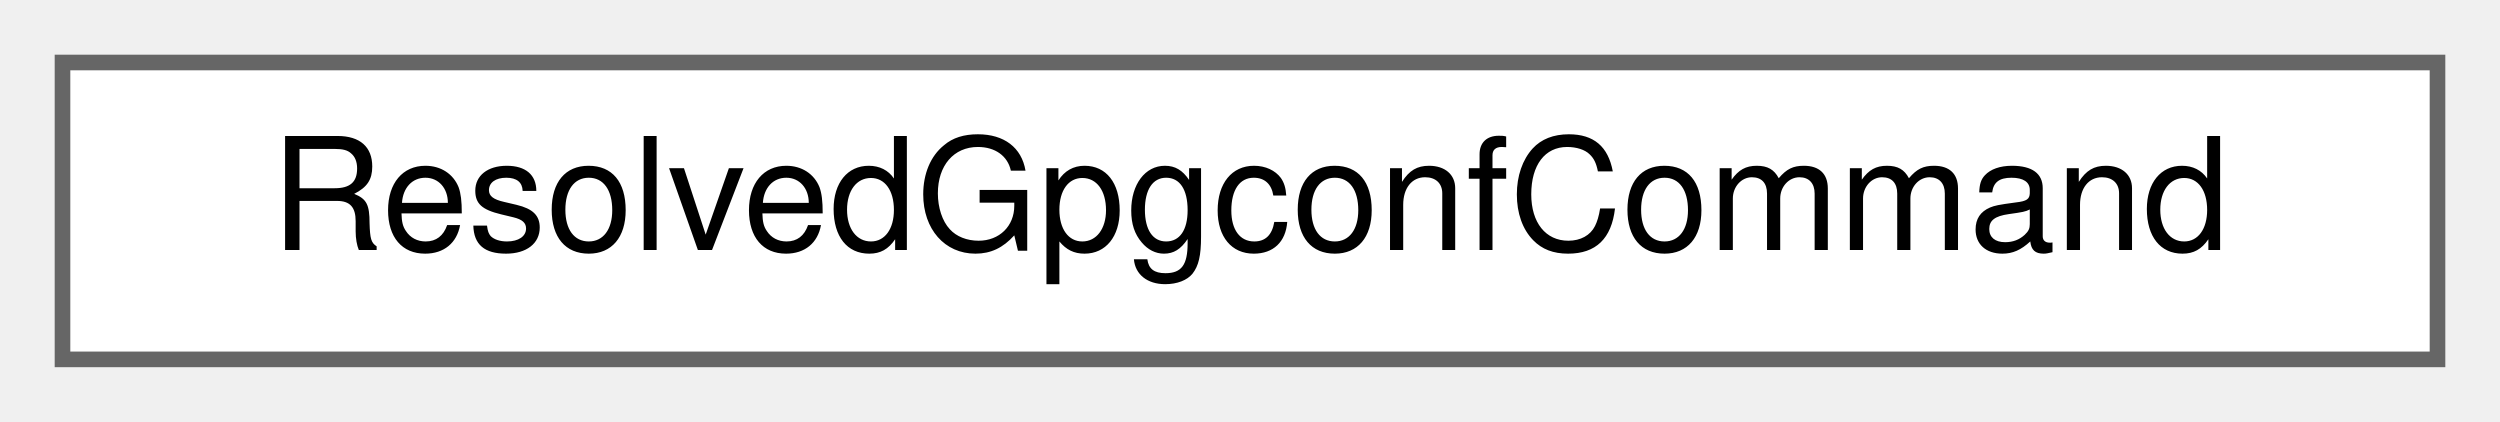
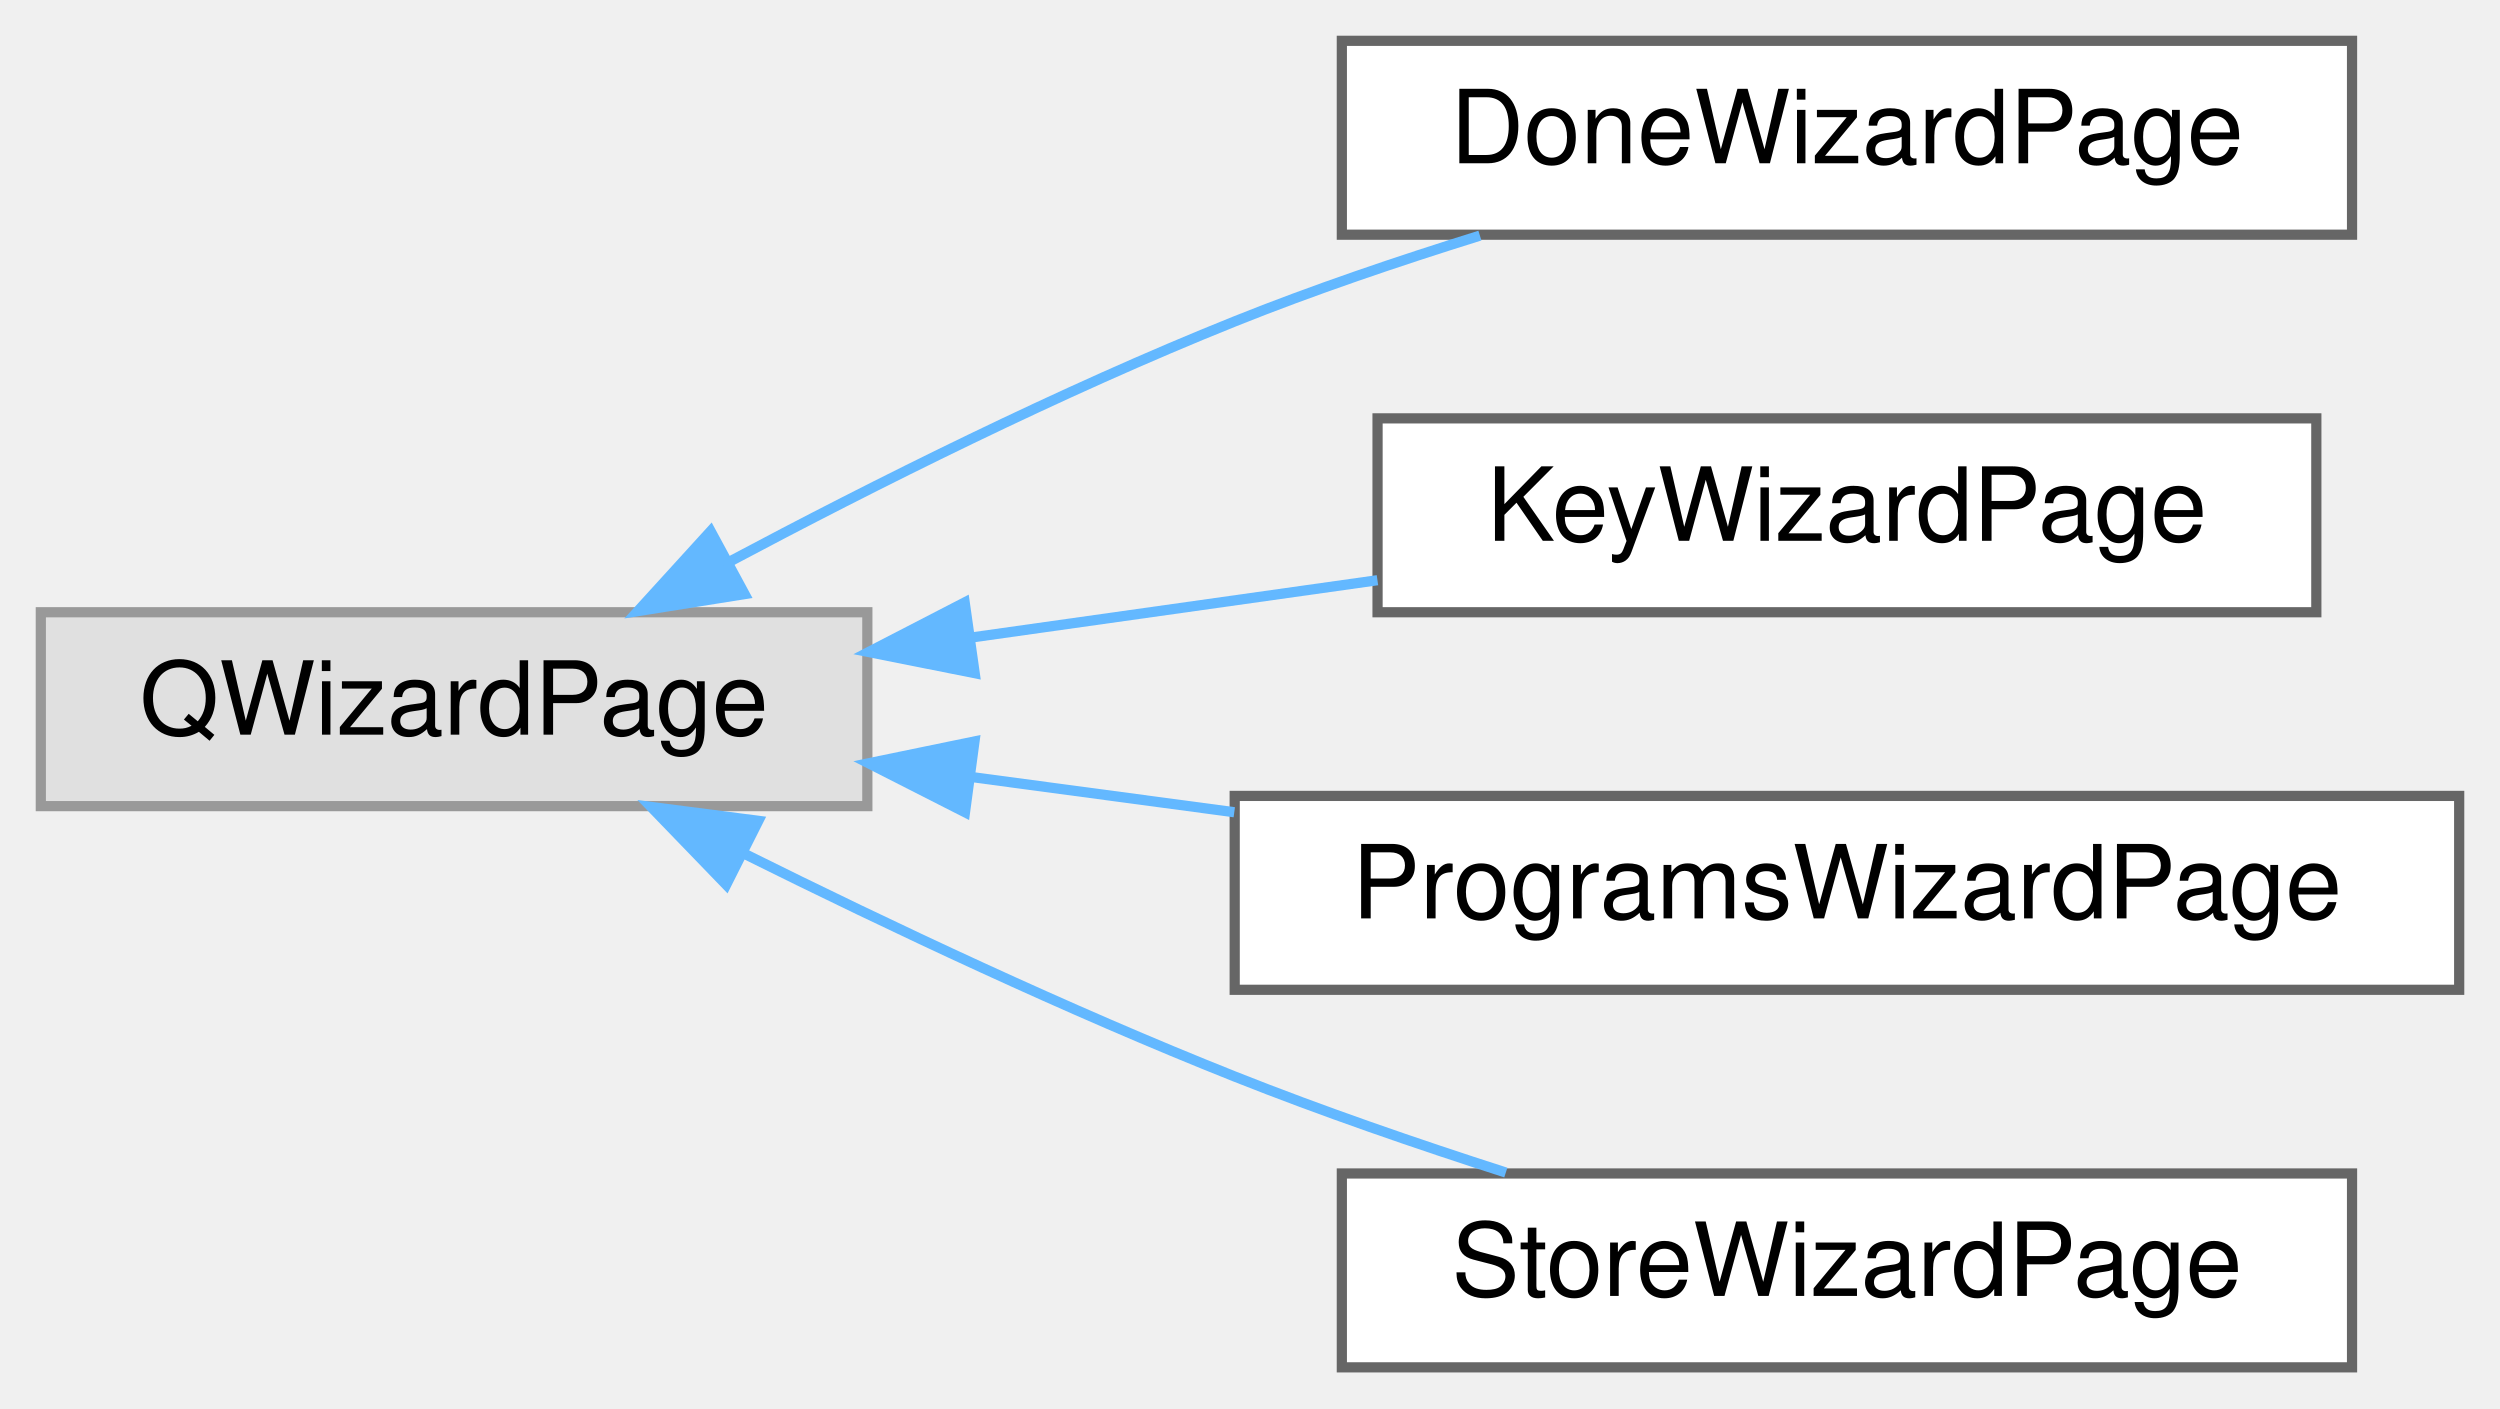
- <svg xmlns="http://www.w3.org/2000/svg" xmlns:xlink="http://www.w3.org/1999/xlink" width="160pt" height="27pt" viewBox="0.00 0.00 160.00 27.00">
-   <g id="graph0" class="graph" transform="scale(1 1) rotate(0) translate(4 23)">
+ <svg xmlns="http://www.w3.org/2000/svg" xmlns:xlink="http://www.w3.org/1999/xlink" width="245pt" height="138pt" viewBox="0.00 0.00 245.00 138.00">
+   <g id="graph0" class="graph" transform="scale(1 1) rotate(0) translate(4 134)">
    <g id="Node000000" class="node">
      <g id="a_Node000000">
-         <a xlink:href="struct_resolved_gpgconf_command.html" target="_top" xlink:title="Represents a command invocation for gpgconf operations.">
-           <polygon fill="white" stroke="#666666" points="152,-19 0,-19 0,0 152,0 152,-19" />
-           <text text-anchor="middle" x="76" y="-7" font-family="Helvetica,sans-Serif" font-size="10.00">ResolvedGpgconfCommand</text>
+         <a xlink:title=" ">
+           <polygon fill="#e0e0e0" stroke="#999999" points="81,-74 0,-74 0,-55 81,-55 81,-74" />
+           <text text-anchor="middle" x="40.5" y="-62" font-family="Helvetica,sans-Serif" font-size="10.00">QWizardPage</text>
+         </a>
+       </g>
+     </g>
+     <g id="Node000001" class="node">
+       <g id="a_Node000001">
+         <a xlink:href="class_done_wizard_page.html" target="_top" xlink:title="A summary and the two preferences worth asking on day one.">
+           <polygon fill="white" stroke="#666666" points="226.5,-130 127.5,-130 127.5,-111 226.5,-111 226.5,-130" />
+           <text text-anchor="middle" x="177" y="-118" font-family="Helvetica,sans-Serif" font-size="10.00">DoneWizardPage</text>
+         </a>
+       </g>
+     </g>
+     <g id="edge30_Node000000_Node000001" class="edge">
+       <g id="a_edge30_Node000000_Node000001">
+         <a xlink:title=" ">
+           <path fill="none" stroke="#63b8ff" d="M67.31,-78.86C81.67,-86.5 100.02,-95.69 117,-102.5 124.65,-105.57 133.04,-108.42 141.03,-110.91" />
+           <polygon fill="#63b8ff" stroke="#63b8ff" points="68.97,-75.78 58.51,-74.11 65.64,-81.94 68.97,-75.78" />
+         </a>
+       </g>
+     </g>
+     <g id="Node000002" class="node">
+       <g id="a_Node000002">
+         <a xlink:href="class_key_wizard_page.html" target="_top" xlink:title="The secret keys gpg knows; a new pair can be generated here. The enabled ones become the recipients o...">
+           <polygon fill="white" stroke="#666666" points="223,-93 131,-93 131,-74 223,-74 223,-93" />
+           <text text-anchor="middle" x="177" y="-81" font-family="Helvetica,sans-Serif" font-size="10.00">KeyWizardPage</text>
+         </a>
+       </g>
+     </g>
+     <g id="edge31_Node000000_Node000002" class="edge">
+       <g id="a_edge31_Node000000_Node000002">
+         <a xlink:title=" ">
+           <path fill="none" stroke="#63b8ff" d="M91.31,-71.54C104.32,-73.37 118.25,-75.34 130.99,-77.14" />
+           <polygon fill="#63b8ff" stroke="#63b8ff" points="91.52,-68.03 81.13,-70.1 90.54,-74.96 91.52,-68.03" />
+         </a>
+       </g>
+     </g>
+     <g id="Node000003" class="node">
+       <g id="a_Node000003">
+         <a xlink:href="class_programs_wizard_page.html" target="_top" xlink:title="Where gpg, pass and git are; gpg is required, the rest optional. A stored path that no longer runs is...">
+           <polygon fill="white" stroke="#666666" points="237,-56 117,-56 117,-37 237,-37 237,-56" />
+           <text text-anchor="middle" x="177" y="-44" font-family="Helvetica,sans-Serif" font-size="10.00">ProgramsWizardPage</text>
+         </a>
+       </g>
+     </g>
+     <g id="edge32_Node000000_Node000003" class="edge">
+       <g id="a_edge32_Node000000_Node000003">
+         <a xlink:title=" ">
+           <path fill="none" stroke="#63b8ff" d="M91.14,-57.86C99.55,-56.73 108.35,-55.55 116.96,-54.4" />
+           <polygon fill="#63b8ff" stroke="#63b8ff" points="90.57,-54.4 81.13,-59.2 91.5,-61.34 90.57,-54.4" />
+         </a>
+       </g>
+     </g>
+     <g id="Node000004" class="node">
+       <g id="a_Node000004">
+         <a xlink:href="class_store_wizard_page.html" target="_top" xlink:title="The folder the passwords live in: an existing store is used as-is, a folder without ....">
+           <polygon fill="white" stroke="#666666" points="226.5,-19 127.5,-19 127.5,0 226.5,0 226.5,-19" />
+           <text text-anchor="middle" x="177" y="-7" font-family="Helvetica,sans-Serif" font-size="10.00">StoreWizardPage</text>
+         </a>
+       </g>
+     </g>
+     <g id="edge33_Node000000_Node000004" class="edge">
+       <g id="a_edge33_Node000000_Node000004">
+         <a xlink:title=" ">
+           <path fill="none" stroke="#63b8ff" d="M68.99,-50.31C83.13,-43.28 100.77,-34.95 117,-28.5 125.5,-25.12 134.86,-21.89 143.57,-19.09" />
+           <polygon fill="#63b8ff" stroke="#63b8ff" points="67.17,-47.3 59.81,-54.92 70.32,-53.56 67.17,-47.3" />
        </a>
      </g>
    </g>
  </g>
</svg>
